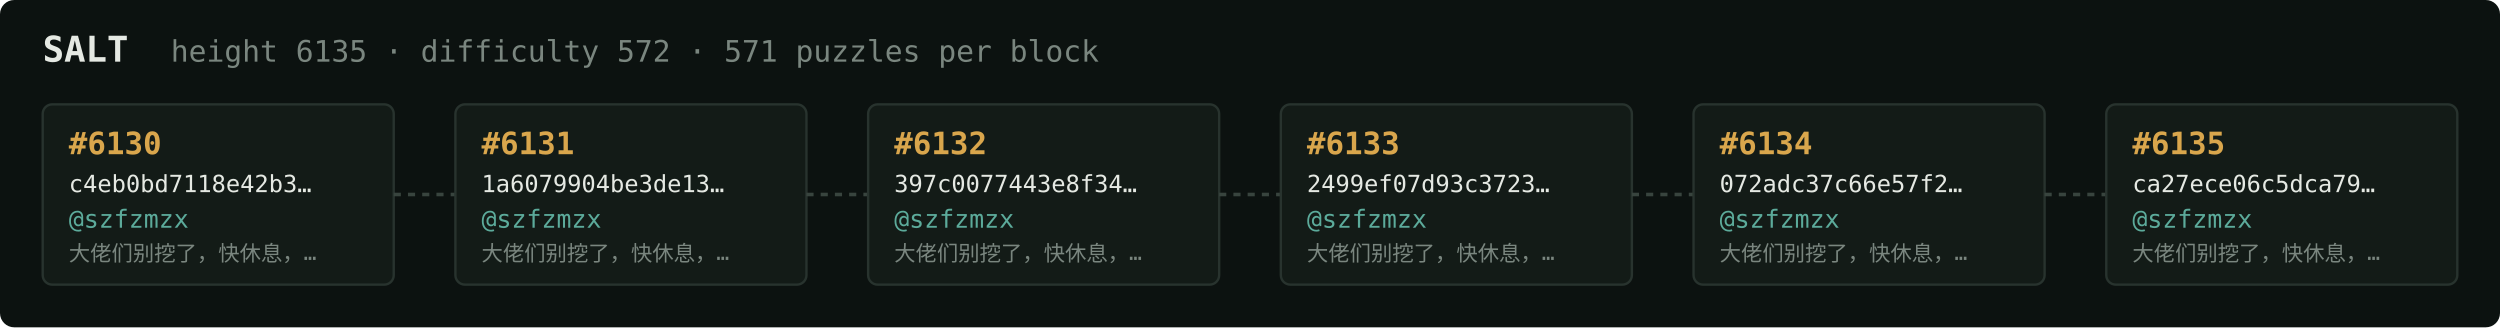
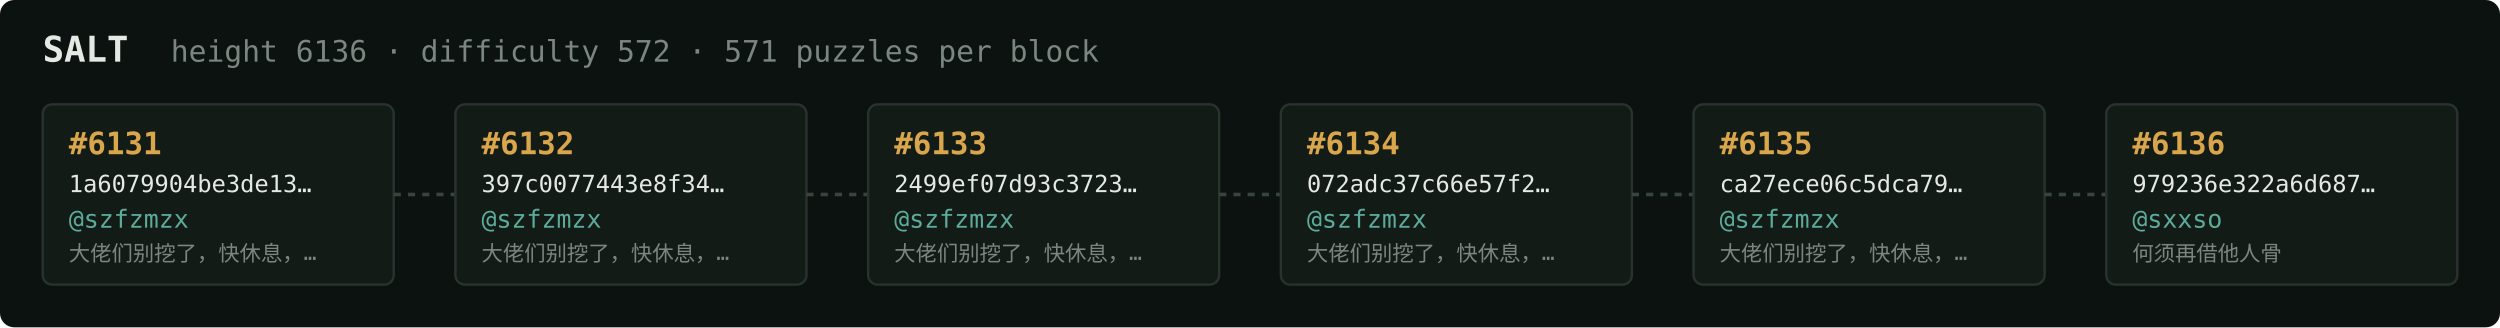
<svg xmlns="http://www.w3.org/2000/svg" width="1054" height="138" viewBox="0 0 1054 138" font-family="ui-monospace,SFMono-Regular,Menlo,monospace">
  <rect fill="#0c1210" width="1054" height="138" rx="6" />
  <text x="18" y="26" fill="#e5e9e3" font-size="15" font-weight="700">SALT</text>
-   <text x="72" y="26" fill="#7a867f" font-size="12.5">height 6135 · difficulty 572 · 571 puzzles per block</text>
+   <text x="72" y="26" fill="#7a867f" font-size="12.5">height 6136 · difficulty 572 · 571 puzzles per block</text>
  <rect x="18" y="44" width="148" height="76" rx="4" fill="#131b17" stroke="#28332e" stroke-width="1" />
-   <text x="29" y="65" fill="#d9a64c" font-size="13" font-weight="700">#6130</text>
-   <text x="29" y="81" fill="#e5e9e3" font-size="10">c4eb0bd7118e42b3…</text>
+   <text x="29" y="65" fill="#d9a64c" font-size="13" font-weight="700">#6131</text>
+   <text x="29" y="81" fill="#e5e9e3" font-size="10">1a6079904be3de13…</text>
  <text x="29" y="96" fill="#5cab9b" font-size="10.5">@szfzmzx</text>
  <text x="29" y="110" fill="#7a867f" font-size="9">大佬们别挖了，快休息，…</text>
  <line x1="166" y1="82.0" x2="192" y2="82.0" stroke="#38443e" stroke-width="1.5" stroke-dasharray="3 3" />
  <rect x="192" y="44" width="148" height="76" rx="4" fill="#131b17" stroke="#28332e" stroke-width="1" />
-   <text x="203" y="65" fill="#d9a64c" font-size="13" font-weight="700">#6131</text>
-   <text x="203" y="81" fill="#e5e9e3" font-size="10">1a6079904be3de13…</text>
+   <text x="203" y="65" fill="#d9a64c" font-size="13" font-weight="700">#6132</text>
+   <text x="203" y="81" fill="#e5e9e3" font-size="10">397c0077443e8f34…</text>
  <text x="203" y="96" fill="#5cab9b" font-size="10.5">@szfzmzx</text>
  <text x="203" y="110" fill="#7a867f" font-size="9">大佬们别挖了，快休息，…</text>
  <line x1="340" y1="82.0" x2="366" y2="82.0" stroke="#38443e" stroke-width="1.5" stroke-dasharray="3 3" />
  <rect x="366" y="44" width="148" height="76" rx="4" fill="#131b17" stroke="#28332e" stroke-width="1" />
-   <text x="377" y="65" fill="#d9a64c" font-size="13" font-weight="700">#6132</text>
-   <text x="377" y="81" fill="#e5e9e3" font-size="10">397c0077443e8f34…</text>
+   <text x="377" y="65" fill="#d9a64c" font-size="13" font-weight="700">#6133</text>
+   <text x="377" y="81" fill="#e5e9e3" font-size="10">2499ef07d93c3723…</text>
  <text x="377" y="96" fill="#5cab9b" font-size="10.5">@szfzmzx</text>
  <text x="377" y="110" fill="#7a867f" font-size="9">大佬们别挖了，快休息，…</text>
  <line x1="514" y1="82.0" x2="540" y2="82.0" stroke="#38443e" stroke-width="1.5" stroke-dasharray="3 3" />
  <rect x="540" y="44" width="148" height="76" rx="4" fill="#131b17" stroke="#28332e" stroke-width="1" />
-   <text x="551" y="65" fill="#d9a64c" font-size="13" font-weight="700">#6133</text>
-   <text x="551" y="81" fill="#e5e9e3" font-size="10">2499ef07d93c3723…</text>
+   <text x="551" y="65" fill="#d9a64c" font-size="13" font-weight="700">#6134</text>
+   <text x="551" y="81" fill="#e5e9e3" font-size="10">072adc37c66e57f2…</text>
  <text x="551" y="96" fill="#5cab9b" font-size="10.5">@szfzmzx</text>
  <text x="551" y="110" fill="#7a867f" font-size="9">大佬们别挖了，快休息，…</text>
  <line x1="688" y1="82.0" x2="714" y2="82.0" stroke="#38443e" stroke-width="1.5" stroke-dasharray="3 3" />
  <rect x="714" y="44" width="148" height="76" rx="4" fill="#131b17" stroke="#28332e" stroke-width="1" />
-   <text x="725" y="65" fill="#d9a64c" font-size="13" font-weight="700">#6134</text>
-   <text x="725" y="81" fill="#e5e9e3" font-size="10">072adc37c66e57f2…</text>
+   <text x="725" y="65" fill="#d9a64c" font-size="13" font-weight="700">#6135</text>
+   <text x="725" y="81" fill="#e5e9e3" font-size="10">ca27ece06c5dca79…</text>
  <text x="725" y="96" fill="#5cab9b" font-size="10.5">@szfzmzx</text>
  <text x="725" y="110" fill="#7a867f" font-size="9">大佬们别挖了，快休息，…</text>
  <line x1="862" y1="82.0" x2="888" y2="82.0" stroke="#38443e" stroke-width="1.5" stroke-dasharray="3 3" />
  <rect x="888" y="44" width="148" height="76" rx="4" fill="#131b17" stroke="#28332e" stroke-width="1" />
-   <text x="899" y="65" fill="#d9a64c" font-size="13" font-weight="700">#6135</text>
-   <text x="899" y="81" fill="#e5e9e3" font-size="10">ca27ece06c5dca79…</text>
-   <text x="899" y="96" fill="#5cab9b" font-size="10.5">@szfzmzx</text>
-   <text x="899" y="110" fill="#7a867f" font-size="9">大佬们别挖了，快休息，…</text>
+   <text x="899" y="65" fill="#d9a64c" font-size="13" font-weight="700">#6136</text>
+   <text x="899" y="81" fill="#e5e9e3" font-size="10">979236e322a6d687…</text>
+   <text x="899" y="96" fill="#5cab9b" font-size="10.5">@sxxso</text>
+   <text x="899" y="110" fill="#7a867f" font-size="9">何须再借他人骨</text>
</svg>
